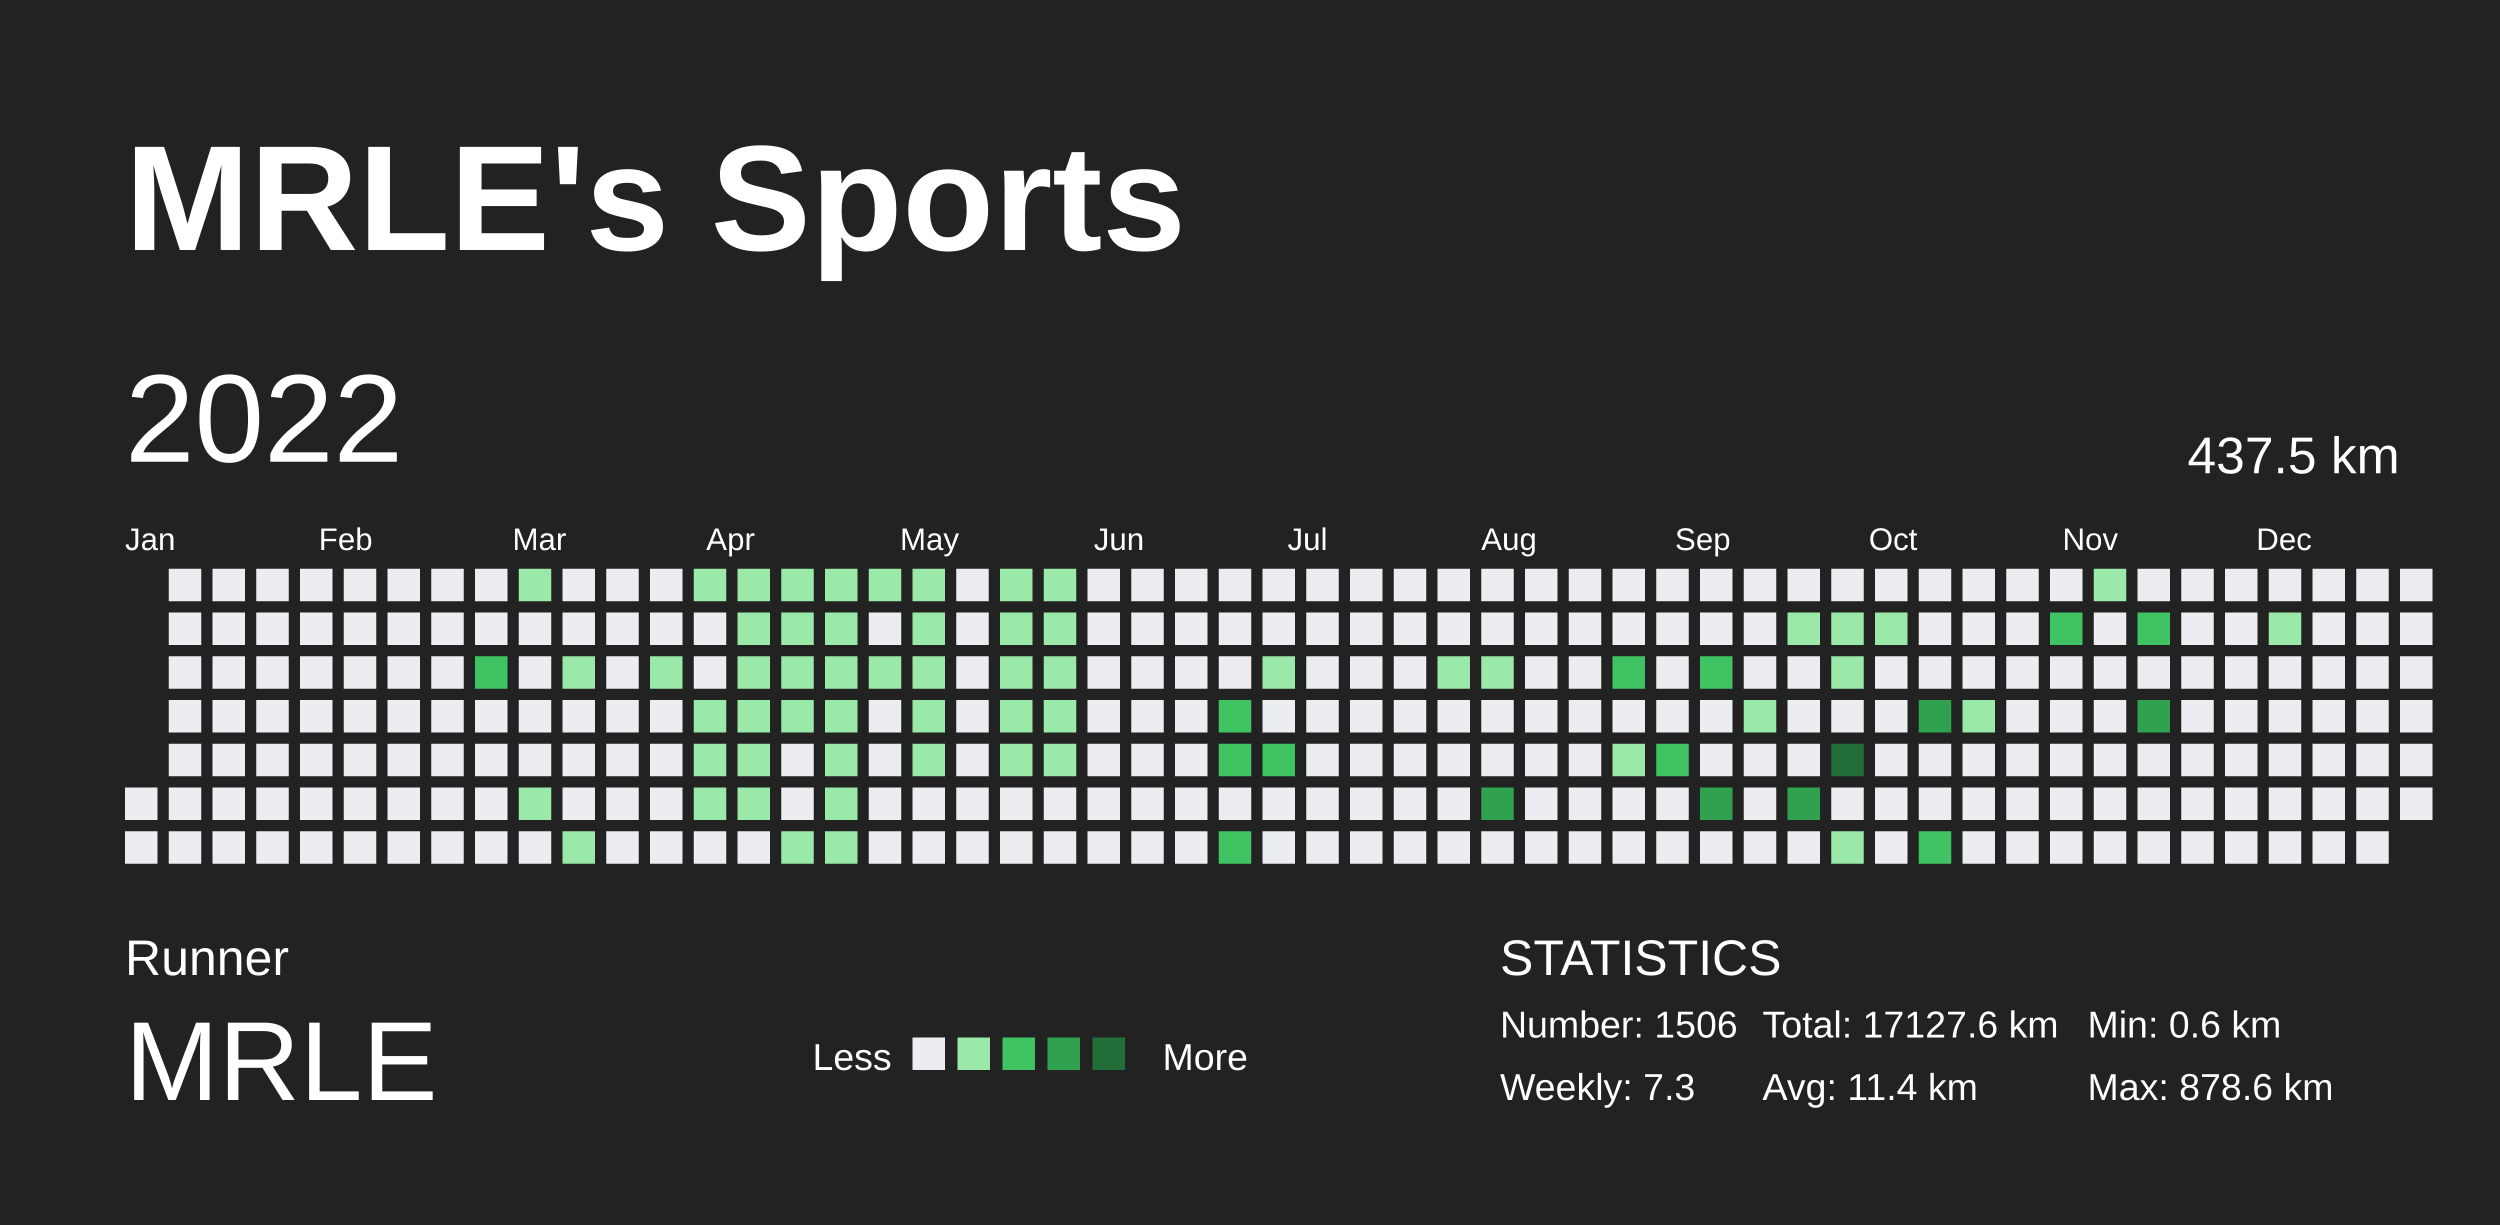
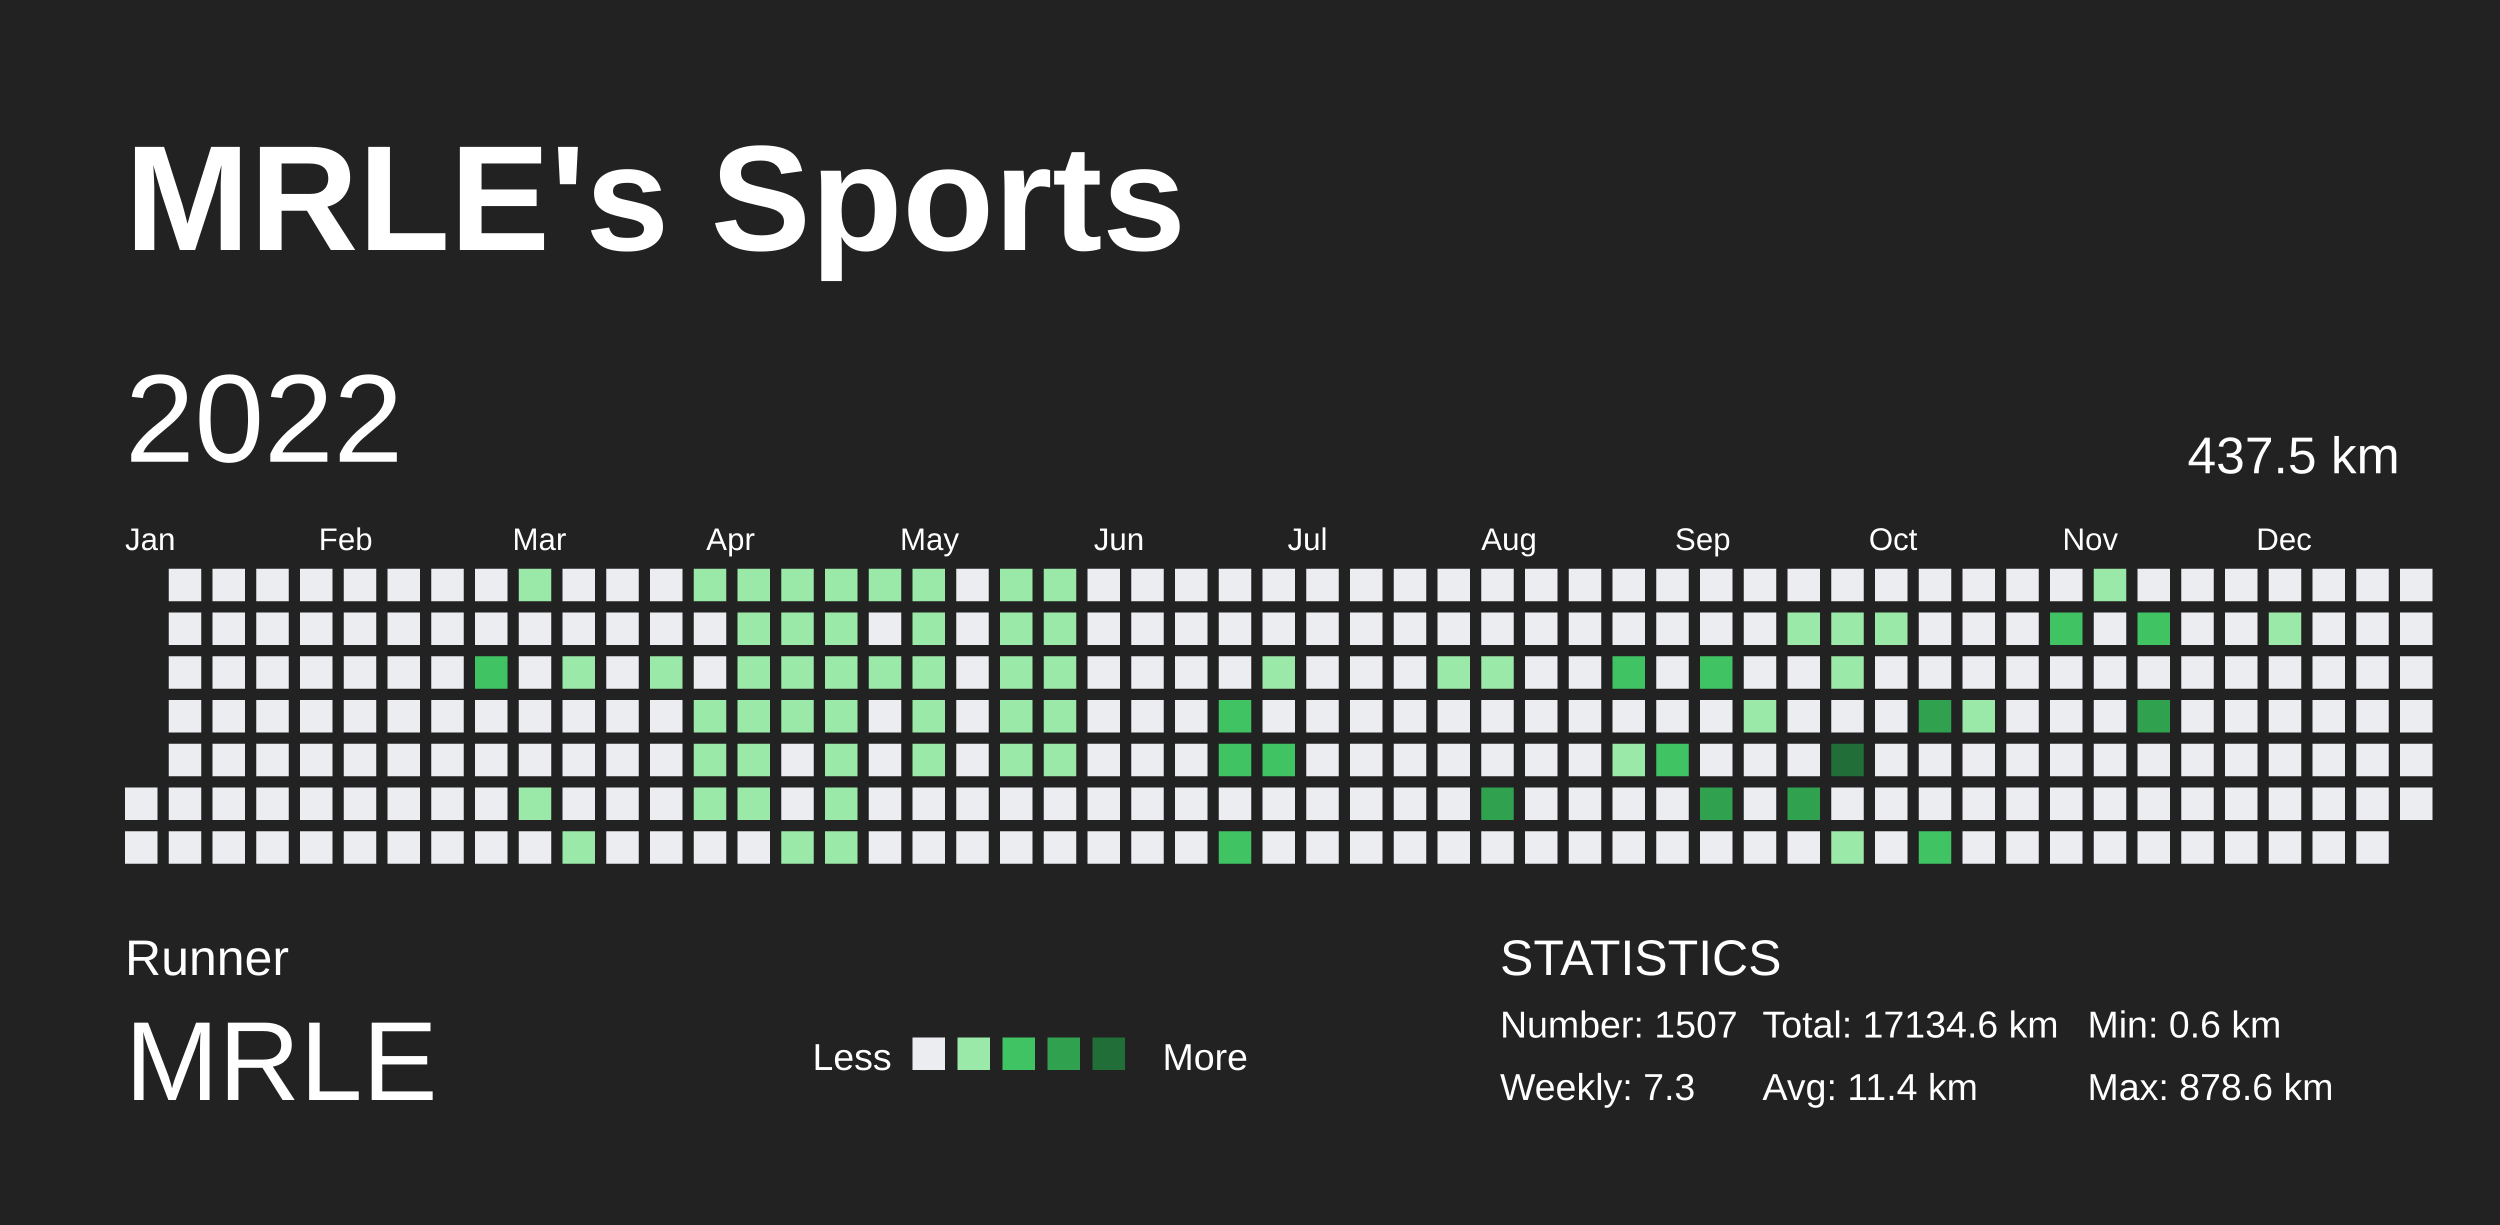
<svg xmlns="http://www.w3.org/2000/svg" baseProfile="full" height="98mm" version="1.1" viewBox="0,0,200,98" width="200mm">
  <defs />
  <rect fill="#222222" height="98" width="200" x="0" y="0" />
  <text fill="#FFFFFF" style="font-size:12px; font-family:Arial; font-weight:bold;" x="10" y="20">MRLE's Sports</text>
  <text fill="#FFFFFF" style="font-size:4px; font-family:Arial" x="10" y="78">Runner</text>
  <text fill="#FFFFFF" style="font-size:9px; font-family:Arial" x="10" y="88">MRLE</text>
  <text fill="#FFFFFF" style="font-size:3px; font-family:Arial" x="65" y="85.6">Less</text>
  <rect fill="#ebedf0" height="2.6" width="2.6" x="73" y="83" />
  <rect fill="#9be9a8" height="2.6" width="2.6" x="76.6" y="83" />
  <rect fill="#40c463" height="2.6" width="2.6" x="80.2" y="83" />
  <rect fill="#30a14e" height="2.6" width="2.6" x="83.8" y="83" />
  <rect fill="#216e39" height="2.6" width="2.6" x="87.4" y="83" />
  <text fill="#FFFFFF" style="font-size:3px; font-family:Arial" x="93" y="85.6">More</text>
  <text fill="#FFFFFF" style="font-size:4px; font-family:Arial" x="120" y="78">STATISTICS</text>
-   <text fill="#FFFFFF" style="font-size:3px; font-family:Arial" x="120" y="83">Number: 1506</text>
+   <text fill="#FFFFFF" style="font-size:3px; font-family:Arial" x="120" y="83">Number: 1507</text>
  <text fill="#FFFFFF" style="font-size:3px; font-family:Arial" x="120" y="88">Weekly: 7.3</text>
-   <text fill="#FFFFFF" style="font-size:3px; font-family:Arial" x="141" y="83">Total: 17127.6 km</text>
+   <text fill="#FFFFFF" style="font-size:3px; font-family:Arial" x="141" y="83">Total: 17134.6 km</text>
  <text fill="#FFFFFF" style="font-size:3px; font-family:Arial" x="141" y="88">Avg: 11.4 km</text>
  <text fill="#FFFFFF" style="font-size:3px; font-family:Arial" x="167" y="83">Min: 0.6 km</text>
  <text fill="#FFFFFF" style="font-size:3px; font-family:Arial" x="167" y="88">Max: 878.6 km</text>
  <text dominant-baseline="hanging" fill="#FFFFFF" style="font-size:10.0px; font-family:Arial;" x="10" y="30">2022</text>
  <text dominant-baseline="hanging" fill="#FFFFFF" style="font-size:4.125px; font-family:Arial;" x="175" y="35">437.5 km</text>
  <text fill="#FFFFFF" style="font-size:2.5px; font-family:Arial" x="10.0" y="44">Jan</text>
  <text fill="#FFFFFF" style="font-size:2.5px; font-family:Arial" x="25.5" y="44">Feb</text>
  <text fill="#FFFFFF" style="font-size:2.5px; font-family:Arial" x="41.0" y="44">Mar</text>
  <text fill="#FFFFFF" style="font-size:2.5px; font-family:Arial" x="56.5" y="44">Apr</text>
  <text fill="#FFFFFF" style="font-size:2.5px; font-family:Arial" x="72.0" y="44">May</text>
  <text fill="#FFFFFF" style="font-size:2.5px; font-family:Arial" x="87.5" y="44">Jun</text>
  <text fill="#FFFFFF" style="font-size:2.5px; font-family:Arial" x="103.0" y="44">Jul</text>
  <text fill="#FFFFFF" style="font-size:2.5px; font-family:Arial" x="118.5" y="44">Aug</text>
  <text fill="#FFFFFF" style="font-size:2.5px; font-family:Arial" x="134.0" y="44">Sep</text>
  <text fill="#FFFFFF" style="font-size:2.5px; font-family:Arial" x="149.5" y="44">Oct</text>
  <text fill="#FFFFFF" style="font-size:2.5px; font-family:Arial" x="165.0" y="44">Nov</text>
  <text fill="#FFFFFF" style="font-size:2.5px; font-family:Arial" x="180.5" y="44">Dec</text>
  <rect fill="#ebedf0" height="2.6" width="2.6" x="10.0" y="63.0" />
  <rect fill="#ebedf0" height="2.6" width="2.6" x="10.0" y="66.5" />
  <rect fill="#ebedf0" height="2.6" width="2.6" x="13.5" y="45.5" />
  <rect fill="#ebedf0" height="2.6" width="2.6" x="13.5" y="49.0" />
  <rect fill="#ebedf0" height="2.6" width="2.6" x="13.5" y="52.5" />
  <rect fill="#ebedf0" height="2.6" width="2.6" x="13.5" y="56.0" />
  <rect fill="#ebedf0" height="2.6" width="2.6" x="13.5" y="59.5" />
  <rect fill="#ebedf0" height="2.6" width="2.6" x="13.5" y="63.0" />
  <rect fill="#ebedf0" height="2.6" width="2.6" x="13.5" y="66.5" />
  <rect fill="#ebedf0" height="2.6" width="2.6" x="17.0" y="45.5" />
  <rect fill="#ebedf0" height="2.6" width="2.6" x="17.0" y="49.0" />
  <rect fill="#ebedf0" height="2.6" width="2.6" x="17.0" y="52.5" />
  <rect fill="#ebedf0" height="2.6" width="2.6" x="17.0" y="56.0" />
  <rect fill="#ebedf0" height="2.6" width="2.6" x="17.0" y="59.5" />
  <rect fill="#ebedf0" height="2.6" width="2.6" x="17.0" y="63.0" />
  <rect fill="#ebedf0" height="2.6" width="2.6" x="17.0" y="66.5" />
  <rect fill="#ebedf0" height="2.6" width="2.6" x="20.5" y="45.5" />
  <rect fill="#ebedf0" height="2.6" width="2.6" x="20.5" y="49.0" />
  <rect fill="#ebedf0" height="2.6" width="2.6" x="20.5" y="52.5" />
  <rect fill="#ebedf0" height="2.6" width="2.6" x="20.5" y="56.0" />
  <rect fill="#ebedf0" height="2.6" width="2.6" x="20.5" y="59.5" />
  <rect fill="#ebedf0" height="2.6" width="2.6" x="20.5" y="63.0" />
  <rect fill="#ebedf0" height="2.6" width="2.6" x="20.5" y="66.5" />
  <rect fill="#ebedf0" height="2.6" width="2.6" x="24.0" y="45.5" />
  <rect fill="#ebedf0" height="2.6" width="2.6" x="24.0" y="49.0" />
  <rect fill="#ebedf0" height="2.6" width="2.6" x="24.0" y="52.5" />
  <rect fill="#ebedf0" height="2.6" width="2.6" x="24.0" y="56.0" />
  <rect fill="#ebedf0" height="2.6" width="2.6" x="24.0" y="59.5" />
  <rect fill="#ebedf0" height="2.6" width="2.6" x="24.0" y="63.0" />
  <rect fill="#ebedf0" height="2.6" width="2.6" x="24.0" y="66.5" />
  <rect fill="#ebedf0" height="2.6" width="2.6" x="27.5" y="45.5" />
  <rect fill="#ebedf0" height="2.6" width="2.6" x="27.5" y="49.0" />
  <rect fill="#ebedf0" height="2.6" width="2.6" x="27.5" y="52.5" />
  <rect fill="#ebedf0" height="2.6" width="2.6" x="27.5" y="56.0" />
  <rect fill="#ebedf0" height="2.6" width="2.6" x="27.5" y="59.5" />
  <rect fill="#ebedf0" height="2.6" width="2.6" x="27.5" y="63.0" />
  <rect fill="#ebedf0" height="2.6" width="2.6" x="27.5" y="66.5" />
  <rect fill="#ebedf0" height="2.6" width="2.6" x="31.0" y="45.5" />
  <rect fill="#ebedf0" height="2.6" width="2.6" x="31.0" y="49.0" />
  <rect fill="#ebedf0" height="2.6" width="2.6" x="31.0" y="52.5" />
  <rect fill="#ebedf0" height="2.6" width="2.6" x="31.0" y="56.0" />
  <rect fill="#ebedf0" height="2.6" width="2.6" x="31.0" y="59.5" />
  <rect fill="#ebedf0" height="2.6" width="2.6" x="31.0" y="63.0" />
  <rect fill="#ebedf0" height="2.6" width="2.6" x="31.0" y="66.5" />
  <rect fill="#ebedf0" height="2.6" width="2.6" x="34.5" y="45.5" />
  <rect fill="#ebedf0" height="2.6" width="2.6" x="34.5" y="49.0" />
  <rect fill="#ebedf0" height="2.6" width="2.6" x="34.5" y="52.5" />
  <rect fill="#ebedf0" height="2.6" width="2.6" x="34.5" y="56.0" />
  <rect fill="#ebedf0" height="2.6" width="2.6" x="34.5" y="59.5" />
  <rect fill="#ebedf0" height="2.6" width="2.6" x="34.5" y="63.0" />
  <rect fill="#ebedf0" height="2.6" width="2.6" x="34.5" y="66.5" />
  <rect fill="#ebedf0" height="2.6" width="2.6" x="38.0" y="45.5" />
  <rect fill="#ebedf0" height="2.6" width="2.6" x="38.0" y="49.0" />
  <rect fill="#40c463" height="2.6" width="2.6" x="38.0" y="52.5" />
  <rect fill="#ebedf0" height="2.6" width="2.6" x="38.0" y="56.0" />
  <rect fill="#ebedf0" height="2.6" width="2.6" x="38.0" y="59.5" />
  <rect fill="#ebedf0" height="2.6" width="2.6" x="38.0" y="63.0" />
  <rect fill="#ebedf0" height="2.6" width="2.6" x="38.0" y="66.5" />
  <rect fill="#9be9a8" height="2.6" width="2.6" x="41.5" y="45.5" />
  <rect fill="#ebedf0" height="2.6" width="2.6" x="41.5" y="49.0" />
  <rect fill="#ebedf0" height="2.6" width="2.6" x="41.5" y="52.5" />
  <rect fill="#ebedf0" height="2.6" width="2.6" x="41.5" y="56.0" />
  <rect fill="#ebedf0" height="2.6" width="2.6" x="41.5" y="59.5" />
  <rect fill="#9be9a8" height="2.6" width="2.6" x="41.5" y="63.0" />
  <rect fill="#ebedf0" height="2.6" width="2.6" x="41.5" y="66.5" />
  <rect fill="#ebedf0" height="2.6" width="2.6" x="45.0" y="45.5" />
  <rect fill="#ebedf0" height="2.6" width="2.6" x="45.0" y="49.0" />
  <rect fill="#9be9a8" height="2.6" width="2.6" x="45.0" y="52.5" />
  <rect fill="#ebedf0" height="2.6" width="2.6" x="45.0" y="56.0" />
  <rect fill="#ebedf0" height="2.6" width="2.6" x="45.0" y="59.5" />
  <rect fill="#ebedf0" height="2.6" width="2.6" x="45.0" y="63.0" />
  <rect fill="#9be9a8" height="2.6" width="2.6" x="45.0" y="66.5" />
  <rect fill="#ebedf0" height="2.6" width="2.6" x="48.5" y="45.5" />
  <rect fill="#ebedf0" height="2.6" width="2.6" x="48.5" y="49.0" />
  <rect fill="#ebedf0" height="2.6" width="2.6" x="48.5" y="52.5" />
  <rect fill="#ebedf0" height="2.6" width="2.6" x="48.5" y="56.0" />
  <rect fill="#ebedf0" height="2.6" width="2.6" x="48.5" y="59.5" />
  <rect fill="#ebedf0" height="2.6" width="2.6" x="48.5" y="63.0" />
  <rect fill="#ebedf0" height="2.6" width="2.6" x="48.5" y="66.5" />
  <rect fill="#ebedf0" height="2.6" width="2.6" x="52.0" y="45.5" />
  <rect fill="#ebedf0" height="2.6" width="2.6" x="52.0" y="49.0" />
  <rect fill="#9be9a8" height="2.6" width="2.6" x="52.0" y="52.5" />
  <rect fill="#ebedf0" height="2.6" width="2.6" x="52.0" y="56.0" />
  <rect fill="#ebedf0" height="2.6" width="2.6" x="52.0" y="59.5" />
  <rect fill="#ebedf0" height="2.6" width="2.6" x="52.0" y="63.0" />
  <rect fill="#ebedf0" height="2.6" width="2.6" x="52.0" y="66.5" />
  <rect fill="#9be9a8" height="2.6" width="2.6" x="55.5" y="45.5" />
  <rect fill="#ebedf0" height="2.6" width="2.6" x="55.5" y="49.0" />
  <rect fill="#ebedf0" height="2.6" width="2.6" x="55.5" y="52.5" />
  <rect fill="#9be9a8" height="2.6" width="2.6" x="55.5" y="56.0" />
  <rect fill="#9be9a8" height="2.6" width="2.6" x="55.5" y="59.5" />
  <rect fill="#9be9a8" height="2.6" width="2.6" x="55.5" y="63.0" />
  <rect fill="#ebedf0" height="2.6" width="2.6" x="55.5" y="66.5" />
  <rect fill="#9be9a8" height="2.6" width="2.6" x="59.0" y="45.5" />
  <rect fill="#9be9a8" height="2.6" width="2.6" x="59.0" y="49.0" />
  <rect fill="#9be9a8" height="2.6" width="2.6" x="59.0" y="52.5" />
  <rect fill="#9be9a8" height="2.6" width="2.6" x="59.0" y="56.0" />
  <rect fill="#9be9a8" height="2.6" width="2.6" x="59.0" y="59.5" />
  <rect fill="#9be9a8" height="2.6" width="2.6" x="59.0" y="63.0" />
  <rect fill="#ebedf0" height="2.6" width="2.6" x="59.0" y="66.5" />
  <rect fill="#9be9a8" height="2.6" width="2.6" x="62.5" y="45.5" />
  <rect fill="#9be9a8" height="2.6" width="2.6" x="62.5" y="49.0" />
  <rect fill="#9be9a8" height="2.6" width="2.6" x="62.5" y="52.5" />
  <rect fill="#9be9a8" height="2.6" width="2.6" x="62.5" y="56.0" />
  <rect fill="#ebedf0" height="2.6" width="2.6" x="62.5" y="59.5" />
  <rect fill="#ebedf0" height="2.6" width="2.6" x="62.5" y="63.0" />
  <rect fill="#9be9a8" height="2.6" width="2.6" x="62.5" y="66.5" />
  <rect fill="#9be9a8" height="2.6" width="2.6" x="66.0" y="45.5" />
  <rect fill="#9be9a8" height="2.6" width="2.6" x="66.0" y="49.0" />
  <rect fill="#9be9a8" height="2.6" width="2.6" x="66.0" y="52.5" />
  <rect fill="#9be9a8" height="2.6" width="2.6" x="66.0" y="56.0" />
  <rect fill="#9be9a8" height="2.6" width="2.6" x="66.0" y="59.5" />
  <rect fill="#9be9a8" height="2.6" width="2.6" x="66.0" y="63.0" />
  <rect fill="#9be9a8" height="2.6" width="2.6" x="66.0" y="66.5" />
  <rect fill="#9be9a8" height="2.6" width="2.6" x="69.5" y="45.5" />
  <rect fill="#ebedf0" height="2.6" width="2.6" x="69.5" y="49.0" />
  <rect fill="#9be9a8" height="2.6" width="2.6" x="69.5" y="52.5" />
  <rect fill="#ebedf0" height="2.6" width="2.6" x="69.5" y="56.0" />
  <rect fill="#ebedf0" height="2.6" width="2.6" x="69.5" y="59.5" />
  <rect fill="#ebedf0" height="2.6" width="2.6" x="69.5" y="63.0" />
  <rect fill="#ebedf0" height="2.6" width="2.6" x="69.5" y="66.5" />
  <rect fill="#9be9a8" height="2.6" width="2.6" x="73.0" y="45.5" />
  <rect fill="#9be9a8" height="2.6" width="2.6" x="73.0" y="49.0" />
  <rect fill="#9be9a8" height="2.6" width="2.6" x="73.0" y="52.5" />
  <rect fill="#9be9a8" height="2.6" width="2.6" x="73.0" y="56.0" />
  <rect fill="#9be9a8" height="2.6" width="2.6" x="73.0" y="59.5" />
  <rect fill="#ebedf0" height="2.6" width="2.6" x="73.0" y="63.0" />
  <rect fill="#ebedf0" height="2.6" width="2.6" x="73.0" y="66.5" />
  <rect fill="#ebedf0" height="2.6" width="2.6" x="76.5" y="45.5" />
  <rect fill="#ebedf0" height="2.6" width="2.6" x="76.5" y="49.0" />
  <rect fill="#ebedf0" height="2.6" width="2.6" x="76.5" y="52.5" />
  <rect fill="#ebedf0" height="2.6" width="2.6" x="76.5" y="56.0" />
  <rect fill="#ebedf0" height="2.6" width="2.6" x="76.5" y="59.5" />
  <rect fill="#ebedf0" height="2.6" width="2.6" x="76.5" y="63.0" />
  <rect fill="#ebedf0" height="2.6" width="2.6" x="76.5" y="66.5" />
  <rect fill="#9be9a8" height="2.6" width="2.6" x="80.0" y="45.5" />
  <rect fill="#9be9a8" height="2.6" width="2.6" x="80.0" y="49.0" />
  <rect fill="#9be9a8" height="2.6" width="2.6" x="80.0" y="52.5" />
  <rect fill="#9be9a8" height="2.6" width="2.6" x="80.0" y="56.0" />
  <rect fill="#9be9a8" height="2.6" width="2.6" x="80.0" y="59.5" />
  <rect fill="#ebedf0" height="2.6" width="2.6" x="80.0" y="63.0" />
  <rect fill="#ebedf0" height="2.6" width="2.6" x="80.0" y="66.5" />
  <rect fill="#9be9a8" height="2.6" width="2.6" x="83.5" y="45.5" />
  <rect fill="#9be9a8" height="2.6" width="2.6" x="83.5" y="49.0" />
  <rect fill="#9be9a8" height="2.6" width="2.6" x="83.5" y="52.5" />
  <rect fill="#9be9a8" height="2.6" width="2.6" x="83.5" y="56.0" />
  <rect fill="#9be9a8" height="2.6" width="2.6" x="83.5" y="59.5" />
  <rect fill="#ebedf0" height="2.6" width="2.6" x="83.5" y="63.0" />
  <rect fill="#ebedf0" height="2.6" width="2.6" x="83.5" y="66.5" />
  <rect fill="#ebedf0" height="2.6" width="2.6" x="87.0" y="45.5" />
  <rect fill="#ebedf0" height="2.6" width="2.6" x="87.0" y="49.0" />
  <rect fill="#ebedf0" height="2.6" width="2.6" x="87.0" y="52.5" />
  <rect fill="#ebedf0" height="2.6" width="2.6" x="87.0" y="56.0" />
  <rect fill="#ebedf0" height="2.6" width="2.6" x="87.0" y="59.5" />
  <rect fill="#ebedf0" height="2.6" width="2.6" x="87.0" y="63.0" />
  <rect fill="#ebedf0" height="2.6" width="2.6" x="87.0" y="66.5" />
  <rect fill="#ebedf0" height="2.6" width="2.6" x="90.5" y="45.5" />
  <rect fill="#ebedf0" height="2.6" width="2.6" x="90.5" y="49.0" />
  <rect fill="#ebedf0" height="2.6" width="2.6" x="90.5" y="52.5" />
  <rect fill="#ebedf0" height="2.6" width="2.6" x="90.5" y="56.0" />
  <rect fill="#ebedf0" height="2.6" width="2.6" x="90.5" y="59.5" />
  <rect fill="#ebedf0" height="2.6" width="2.6" x="90.5" y="63.0" />
  <rect fill="#ebedf0" height="2.6" width="2.6" x="90.5" y="66.5" />
  <rect fill="#ebedf0" height="2.6" width="2.6" x="94.0" y="45.5" />
  <rect fill="#ebedf0" height="2.6" width="2.6" x="94.0" y="49.0" />
  <rect fill="#ebedf0" height="2.6" width="2.6" x="94.0" y="52.5" />
  <rect fill="#ebedf0" height="2.6" width="2.6" x="94.0" y="56.0" />
  <rect fill="#ebedf0" height="2.6" width="2.6" x="94.0" y="59.5" />
  <rect fill="#ebedf0" height="2.6" width="2.6" x="94.0" y="63.0" />
  <rect fill="#ebedf0" height="2.6" width="2.6" x="94.0" y="66.5" />
  <rect fill="#ebedf0" height="2.6" width="2.6" x="97.5" y="45.5" />
  <rect fill="#ebedf0" height="2.6" width="2.6" x="97.5" y="49.0" />
  <rect fill="#ebedf0" height="2.6" width="2.6" x="97.5" y="52.5" />
  <rect fill="#40c463" height="2.6" width="2.6" x="97.5" y="56.0" />
  <rect fill="#40c463" height="2.6" width="2.6" x="97.5" y="59.5" />
  <rect fill="#ebedf0" height="2.6" width="2.6" x="97.5" y="63.0" />
  <rect fill="#40c463" height="2.6" width="2.6" x="97.5" y="66.5" />
  <rect fill="#ebedf0" height="2.6" width="2.6" x="101.0" y="45.5" />
  <rect fill="#ebedf0" height="2.6" width="2.6" x="101.0" y="49.0" />
  <rect fill="#9be9a8" height="2.6" width="2.6" x="101.0" y="52.5" />
  <rect fill="#ebedf0" height="2.6" width="2.6" x="101.0" y="56.0" />
  <rect fill="#40c463" height="2.6" width="2.6" x="101.0" y="59.5" />
  <rect fill="#ebedf0" height="2.6" width="2.6" x="101.0" y="63.0" />
  <rect fill="#ebedf0" height="2.6" width="2.6" x="101.0" y="66.5" />
  <rect fill="#ebedf0" height="2.6" width="2.6" x="104.5" y="45.5" />
  <rect fill="#ebedf0" height="2.6" width="2.6" x="104.5" y="49.0" />
  <rect fill="#ebedf0" height="2.6" width="2.6" x="104.5" y="52.5" />
  <rect fill="#ebedf0" height="2.6" width="2.6" x="104.5" y="56.0" />
  <rect fill="#ebedf0" height="2.6" width="2.6" x="104.5" y="59.5" />
  <rect fill="#ebedf0" height="2.6" width="2.6" x="104.5" y="63.0" />
  <rect fill="#ebedf0" height="2.6" width="2.6" x="104.5" y="66.5" />
  <rect fill="#ebedf0" height="2.6" width="2.6" x="108.0" y="45.5" />
  <rect fill="#ebedf0" height="2.6" width="2.6" x="108.0" y="49.0" />
  <rect fill="#ebedf0" height="2.6" width="2.6" x="108.0" y="52.5" />
  <rect fill="#ebedf0" height="2.6" width="2.6" x="108.0" y="56.0" />
  <rect fill="#ebedf0" height="2.6" width="2.6" x="108.0" y="59.5" />
  <rect fill="#ebedf0" height="2.6" width="2.6" x="108.0" y="63.0" />
  <rect fill="#ebedf0" height="2.6" width="2.6" x="108.0" y="66.5" />
  <rect fill="#ebedf0" height="2.6" width="2.6" x="111.5" y="45.5" />
  <rect fill="#ebedf0" height="2.6" width="2.6" x="111.5" y="49.0" />
  <rect fill="#ebedf0" height="2.6" width="2.6" x="111.5" y="52.5" />
  <rect fill="#ebedf0" height="2.6" width="2.6" x="111.5" y="56.0" />
  <rect fill="#ebedf0" height="2.6" width="2.6" x="111.5" y="59.5" />
  <rect fill="#ebedf0" height="2.6" width="2.6" x="111.5" y="63.0" />
  <rect fill="#ebedf0" height="2.6" width="2.6" x="111.5" y="66.5" />
  <rect fill="#ebedf0" height="2.6" width="2.6" x="115.0" y="45.5" />
  <rect fill="#ebedf0" height="2.6" width="2.6" x="115.0" y="49.0" />
  <rect fill="#9be9a8" height="2.6" width="2.6" x="115.0" y="52.5" />
  <rect fill="#ebedf0" height="2.6" width="2.6" x="115.0" y="56.0" />
  <rect fill="#ebedf0" height="2.6" width="2.6" x="115.0" y="59.5" />
  <rect fill="#ebedf0" height="2.6" width="2.6" x="115.0" y="63.0" />
  <rect fill="#ebedf0" height="2.6" width="2.6" x="115.0" y="66.5" />
  <rect fill="#ebedf0" height="2.6" width="2.6" x="118.5" y="45.5" />
  <rect fill="#ebedf0" height="2.6" width="2.6" x="118.5" y="49.0" />
  <rect fill="#9be9a8" height="2.6" width="2.6" x="118.5" y="52.5" />
  <rect fill="#ebedf0" height="2.6" width="2.6" x="118.5" y="56.0" />
  <rect fill="#ebedf0" height="2.6" width="2.6" x="118.5" y="59.5" />
  <rect fill="#30a14e" height="2.6" width="2.6" x="118.5" y="63.0" />
  <rect fill="#ebedf0" height="2.6" width="2.6" x="118.5" y="66.5" />
  <rect fill="#ebedf0" height="2.6" width="2.6" x="122.0" y="45.5" />
  <rect fill="#ebedf0" height="2.6" width="2.6" x="122.0" y="49.0" />
  <rect fill="#ebedf0" height="2.6" width="2.6" x="122.0" y="52.5" />
  <rect fill="#ebedf0" height="2.6" width="2.6" x="122.0" y="56.0" />
  <rect fill="#ebedf0" height="2.6" width="2.6" x="122.0" y="59.5" />
  <rect fill="#ebedf0" height="2.6" width="2.6" x="122.0" y="63.0" />
  <rect fill="#ebedf0" height="2.6" width="2.6" x="122.0" y="66.5" />
  <rect fill="#ebedf0" height="2.6" width="2.6" x="125.5" y="45.5" />
  <rect fill="#ebedf0" height="2.6" width="2.6" x="125.5" y="49.0" />
  <rect fill="#ebedf0" height="2.6" width="2.6" x="125.5" y="52.5" />
  <rect fill="#ebedf0" height="2.6" width="2.6" x="125.5" y="56.0" />
  <rect fill="#ebedf0" height="2.6" width="2.6" x="125.5" y="59.5" />
  <rect fill="#ebedf0" height="2.6" width="2.6" x="125.5" y="63.0" />
  <rect fill="#ebedf0" height="2.6" width="2.6" x="125.5" y="66.5" />
  <rect fill="#ebedf0" height="2.6" width="2.6" x="129.0" y="45.5" />
  <rect fill="#ebedf0" height="2.6" width="2.6" x="129.0" y="49.0" />
  <rect fill="#40c463" height="2.6" width="2.6" x="129.0" y="52.5" />
  <rect fill="#ebedf0" height="2.6" width="2.6" x="129.0" y="56.0" />
  <rect fill="#9be9a8" height="2.6" width="2.6" x="129.0" y="59.5" />
  <rect fill="#ebedf0" height="2.6" width="2.6" x="129.0" y="63.0" />
  <rect fill="#ebedf0" height="2.6" width="2.6" x="129.0" y="66.5" />
  <rect fill="#ebedf0" height="2.6" width="2.6" x="132.5" y="45.5" />
  <rect fill="#ebedf0" height="2.6" width="2.6" x="132.5" y="49.0" />
  <rect fill="#ebedf0" height="2.6" width="2.6" x="132.5" y="52.5" />
  <rect fill="#ebedf0" height="2.6" width="2.6" x="132.5" y="56.0" />
  <rect fill="#40c463" height="2.6" width="2.6" x="132.5" y="59.5" />
  <rect fill="#ebedf0" height="2.6" width="2.6" x="132.5" y="63.0" />
  <rect fill="#ebedf0" height="2.6" width="2.6" x="132.5" y="66.5" />
  <rect fill="#ebedf0" height="2.6" width="2.6" x="136.0" y="45.5" />
  <rect fill="#ebedf0" height="2.6" width="2.6" x="136.0" y="49.0" />
  <rect fill="#40c463" height="2.6" width="2.6" x="136.0" y="52.5" />
  <rect fill="#ebedf0" height="2.6" width="2.6" x="136.0" y="56.0" />
  <rect fill="#ebedf0" height="2.6" width="2.6" x="136.0" y="59.5" />
  <rect fill="#30a14e" height="2.6" width="2.6" x="136.0" y="63.0" />
  <rect fill="#ebedf0" height="2.6" width="2.6" x="136.0" y="66.5" />
  <rect fill="#ebedf0" height="2.6" width="2.6" x="139.5" y="45.5" />
  <rect fill="#ebedf0" height="2.6" width="2.6" x="139.5" y="49.0" />
  <rect fill="#ebedf0" height="2.6" width="2.6" x="139.5" y="52.5" />
  <rect fill="#9be9a8" height="2.6" width="2.6" x="139.5" y="56.0" />
  <rect fill="#ebedf0" height="2.6" width="2.6" x="139.5" y="59.5" />
  <rect fill="#ebedf0" height="2.6" width="2.6" x="139.5" y="63.0" />
  <rect fill="#ebedf0" height="2.6" width="2.6" x="139.5" y="66.5" />
  <rect fill="#ebedf0" height="2.6" width="2.6" x="143.0" y="45.5" />
  <rect fill="#9be9a8" height="2.6" width="2.6" x="143.0" y="49.0" />
  <rect fill="#ebedf0" height="2.6" width="2.6" x="143.0" y="52.5" />
  <rect fill="#ebedf0" height="2.6" width="2.6" x="143.0" y="56.0" />
  <rect fill="#ebedf0" height="2.6" width="2.6" x="143.0" y="59.5" />
  <rect fill="#30a14e" height="2.6" width="2.6" x="143.0" y="63.0" />
  <rect fill="#ebedf0" height="2.6" width="2.6" x="143.0" y="66.5" />
  <rect fill="#ebedf0" height="2.6" width="2.6" x="146.5" y="45.5" />
  <rect fill="#9be9a8" height="2.6" width="2.6" x="146.5" y="49.0" />
  <rect fill="#9be9a8" height="2.6" width="2.6" x="146.5" y="52.5" />
  <rect fill="#ebedf0" height="2.6" width="2.6" x="146.5" y="56.0" />
  <rect fill="#216e39" height="2.6" width="2.6" x="146.5" y="59.5" />
  <rect fill="#ebedf0" height="2.6" width="2.6" x="146.5" y="63.0" />
  <rect fill="#9be9a8" height="2.6" width="2.6" x="146.5" y="66.5" />
  <rect fill="#ebedf0" height="2.6" width="2.6" x="150.0" y="45.5" />
  <rect fill="#9be9a8" height="2.6" width="2.6" x="150.0" y="49.0" />
  <rect fill="#ebedf0" height="2.6" width="2.6" x="150.0" y="52.5" />
  <rect fill="#ebedf0" height="2.6" width="2.6" x="150.0" y="56.0" />
  <rect fill="#ebedf0" height="2.6" width="2.6" x="150.0" y="59.5" />
  <rect fill="#ebedf0" height="2.6" width="2.6" x="150.0" y="63.0" />
  <rect fill="#ebedf0" height="2.6" width="2.6" x="150.0" y="66.5" />
  <rect fill="#ebedf0" height="2.6" width="2.6" x="153.5" y="45.5" />
  <rect fill="#ebedf0" height="2.6" width="2.6" x="153.5" y="49.0" />
  <rect fill="#ebedf0" height="2.6" width="2.6" x="153.5" y="52.5" />
  <rect fill="#30a14e" height="2.6" width="2.6" x="153.5" y="56.0" />
  <rect fill="#ebedf0" height="2.6" width="2.6" x="153.5" y="59.5" />
  <rect fill="#ebedf0" height="2.6" width="2.6" x="153.5" y="63.0" />
  <rect fill="#40c463" height="2.6" width="2.6" x="153.5" y="66.5" />
  <rect fill="#ebedf0" height="2.6" width="2.6" x="157.0" y="45.5" />
  <rect fill="#ebedf0" height="2.6" width="2.6" x="157.0" y="49.0" />
  <rect fill="#ebedf0" height="2.6" width="2.6" x="157.0" y="52.5" />
  <rect fill="#9be9a8" height="2.6" width="2.6" x="157.0" y="56.0" />
  <rect fill="#ebedf0" height="2.6" width="2.6" x="157.0" y="59.5" />
  <rect fill="#ebedf0" height="2.6" width="2.6" x="157.0" y="63.0" />
  <rect fill="#ebedf0" height="2.6" width="2.6" x="157.0" y="66.5" />
  <rect fill="#ebedf0" height="2.6" width="2.6" x="160.5" y="45.5" />
  <rect fill="#ebedf0" height="2.6" width="2.6" x="160.5" y="49.0" />
  <rect fill="#ebedf0" height="2.6" width="2.6" x="160.5" y="52.5" />
  <rect fill="#ebedf0" height="2.6" width="2.6" x="160.5" y="56.0" />
  <rect fill="#ebedf0" height="2.6" width="2.6" x="160.5" y="59.5" />
  <rect fill="#ebedf0" height="2.6" width="2.6" x="160.5" y="63.0" />
  <rect fill="#ebedf0" height="2.6" width="2.6" x="160.5" y="66.5" />
  <rect fill="#ebedf0" height="2.6" width="2.6" x="164.0" y="45.5" />
  <rect fill="#40c463" height="2.6" width="2.6" x="164.0" y="49.0" />
  <rect fill="#ebedf0" height="2.6" width="2.6" x="164.0" y="52.5" />
  <rect fill="#ebedf0" height="2.6" width="2.6" x="164.0" y="56.0" />
  <rect fill="#ebedf0" height="2.6" width="2.6" x="164.0" y="59.5" />
  <rect fill="#ebedf0" height="2.6" width="2.6" x="164.0" y="63.0" />
  <rect fill="#ebedf0" height="2.6" width="2.6" x="164.0" y="66.5" />
  <rect fill="#9be9a8" height="2.6" width="2.6" x="167.5" y="45.5" />
  <rect fill="#ebedf0" height="2.6" width="2.6" x="167.5" y="49.0" />
  <rect fill="#ebedf0" height="2.6" width="2.6" x="167.5" y="52.5" />
  <rect fill="#ebedf0" height="2.6" width="2.6" x="167.5" y="56.0" />
  <rect fill="#ebedf0" height="2.6" width="2.6" x="167.5" y="59.5" />
  <rect fill="#ebedf0" height="2.6" width="2.6" x="167.5" y="63.0" />
  <rect fill="#ebedf0" height="2.6" width="2.6" x="167.5" y="66.5" />
  <rect fill="#ebedf0" height="2.6" width="2.6" x="171.0" y="45.5" />
  <rect fill="#40c463" height="2.6" width="2.6" x="171.0" y="49.0" />
  <rect fill="#ebedf0" height="2.6" width="2.6" x="171.0" y="52.5" />
  <rect fill="#30a14e" height="2.6" width="2.6" x="171.0" y="56.0" />
  <rect fill="#ebedf0" height="2.6" width="2.6" x="171.0" y="59.5" />
  <rect fill="#ebedf0" height="2.6" width="2.6" x="171.0" y="63.0" />
  <rect fill="#ebedf0" height="2.6" width="2.6" x="171.0" y="66.5" />
  <rect fill="#ebedf0" height="2.6" width="2.6" x="174.5" y="45.5" />
  <rect fill="#ebedf0" height="2.6" width="2.6" x="174.5" y="49.0" />
  <rect fill="#ebedf0" height="2.6" width="2.6" x="174.5" y="52.5" />
  <rect fill="#ebedf0" height="2.6" width="2.6" x="174.5" y="56.0" />
  <rect fill="#ebedf0" height="2.6" width="2.6" x="174.5" y="59.5" />
  <rect fill="#ebedf0" height="2.6" width="2.6" x="174.5" y="63.0" />
  <rect fill="#ebedf0" height="2.6" width="2.6" x="174.5" y="66.5" />
  <rect fill="#ebedf0" height="2.6" width="2.6" x="178.0" y="45.5" />
  <rect fill="#ebedf0" height="2.6" width="2.6" x="178.0" y="49.0" />
  <rect fill="#ebedf0" height="2.6" width="2.6" x="178.0" y="52.5" />
  <rect fill="#ebedf0" height="2.6" width="2.6" x="178.0" y="56.0" />
  <rect fill="#ebedf0" height="2.6" width="2.6" x="178.0" y="59.5" />
  <rect fill="#ebedf0" height="2.6" width="2.6" x="178.0" y="63.0" />
  <rect fill="#ebedf0" height="2.6" width="2.6" x="178.0" y="66.5" />
  <rect fill="#ebedf0" height="2.6" width="2.6" x="181.5" y="45.5" />
  <rect fill="#9be9a8" height="2.6" width="2.6" x="181.5" y="49.0" />
  <rect fill="#ebedf0" height="2.6" width="2.6" x="181.5" y="52.5" />
  <rect fill="#ebedf0" height="2.6" width="2.6" x="181.5" y="56.0" />
  <rect fill="#ebedf0" height="2.6" width="2.6" x="181.5" y="59.5" />
  <rect fill="#ebedf0" height="2.6" width="2.6" x="181.5" y="63.0" />
  <rect fill="#ebedf0" height="2.6" width="2.6" x="181.5" y="66.5" />
  <rect fill="#ebedf0" height="2.6" width="2.6" x="185.0" y="45.5" />
  <rect fill="#ebedf0" height="2.6" width="2.6" x="185.0" y="49.0" />
  <rect fill="#ebedf0" height="2.6" width="2.6" x="185.0" y="52.5" />
  <rect fill="#ebedf0" height="2.6" width="2.6" x="185.0" y="56.0" />
  <rect fill="#ebedf0" height="2.6" width="2.6" x="185.0" y="59.5" />
  <rect fill="#ebedf0" height="2.6" width="2.6" x="185.0" y="63.0" />
  <rect fill="#ebedf0" height="2.6" width="2.6" x="185.0" y="66.5" />
  <rect fill="#ebedf0" height="2.6" width="2.6" x="188.5" y="45.5" />
  <rect fill="#ebedf0" height="2.6" width="2.6" x="188.5" y="49.0" />
  <rect fill="#ebedf0" height="2.6" width="2.6" x="188.5" y="52.5" />
  <rect fill="#ebedf0" height="2.6" width="2.6" x="188.5" y="56.0" />
  <rect fill="#ebedf0" height="2.6" width="2.6" x="188.5" y="59.5" />
  <rect fill="#ebedf0" height="2.6" width="2.6" x="188.5" y="63.0" />
  <rect fill="#ebedf0" height="2.6" width="2.6" x="188.5" y="66.5" />
  <rect fill="#ebedf0" height="2.6" width="2.6" x="192.0" y="45.5" />
  <rect fill="#ebedf0" height="2.6" width="2.6" x="192.0" y="49.0" />
  <rect fill="#ebedf0" height="2.6" width="2.6" x="192.0" y="52.5" />
  <rect fill="#ebedf0" height="2.6" width="2.6" x="192.0" y="56.0" />
  <rect fill="#ebedf0" height="2.6" width="2.6" x="192.0" y="59.5" />
  <rect fill="#ebedf0" height="2.6" width="2.6" x="192.0" y="63.0" />
</svg>
